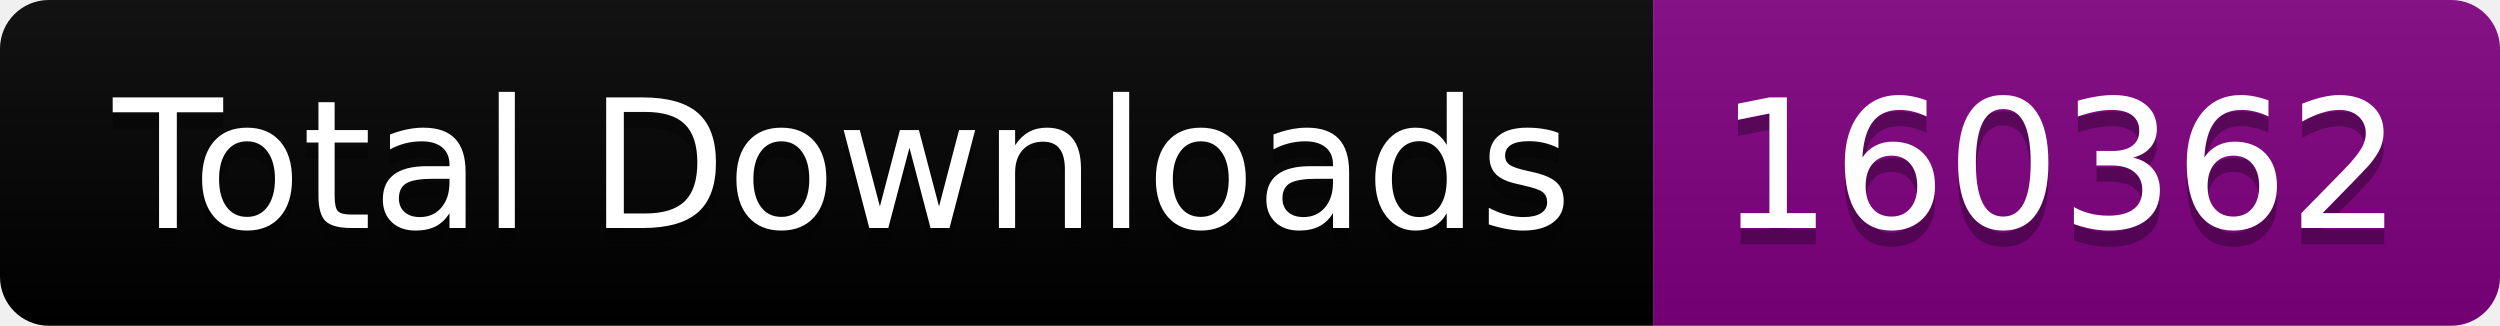
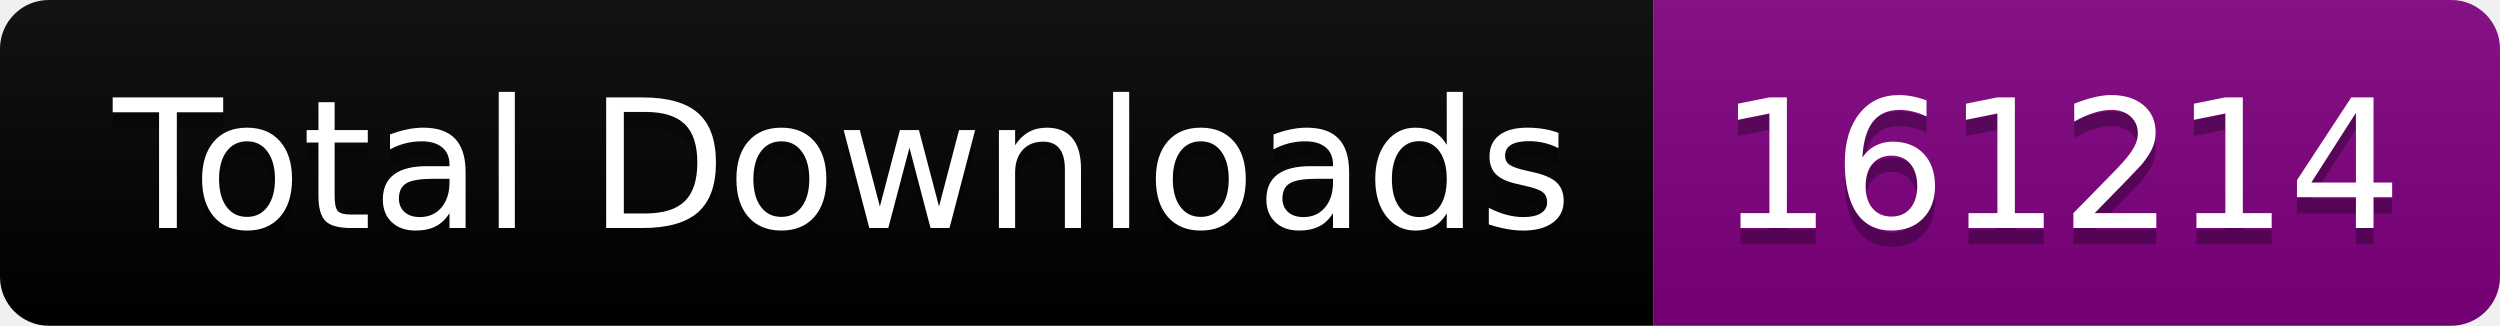
<svg xmlns="http://www.w3.org/2000/svg" width="153.5" height="20">
  <linearGradient id="smooth" x2="0" y2="100%">
    <stop offset="0" stop-color="#bbb" stop-opacity=".1" />
    <stop offset="1" stop-opacity=".1" />
  </linearGradient>
  <clipPath id="round">
    <rect width="153.5" height="20" rx="3" fill="#fff" />
  </clipPath>
  <g clip-path="url(#round)">
    <rect width="101.5" height="20" fill="black" />
    <rect x="101.5" width="52.0" height="20" fill="purple" />
    <rect width="153.5" height="20" fill="url(#smooth)" />
  </g>
  <g fill="#fff" text-anchor="middle" font-family="DejaVu Sans,Verdana,Geneva,sans-serif" font-size="110">
    <text x="517.5" y="150" fill="#010101" fill-opacity=".3" transform="scale(0.1)" textLength="915.0" lengthAdjust="spacing">Total Downloads</text>
    <text x="517.5" y="140" transform="scale(0.1)" textLength="915.0" lengthAdjust="spacing">Total Downloads</text>
-     <text x="1265.0" y="150" fill="#010101" fill-opacity=".3" transform="scale(0.1)" textLength="420.0" lengthAdjust="spacing">160362</text>
-     <text x="1265.0" y="140" transform="scale(0.1)" textLength="420.0" lengthAdjust="spacing">160362</text>
+     <text x="1265.0" y="150" fill="#010101" fill-opacity=".3" transform="scale(0.1)" textLength="420.0" lengthAdjust="spacing">161214</text>
+     <text x="1265.0" y="140" transform="scale(0.1)" textLength="420.0" lengthAdjust="spacing">161214</text>
  </g>
</svg>
